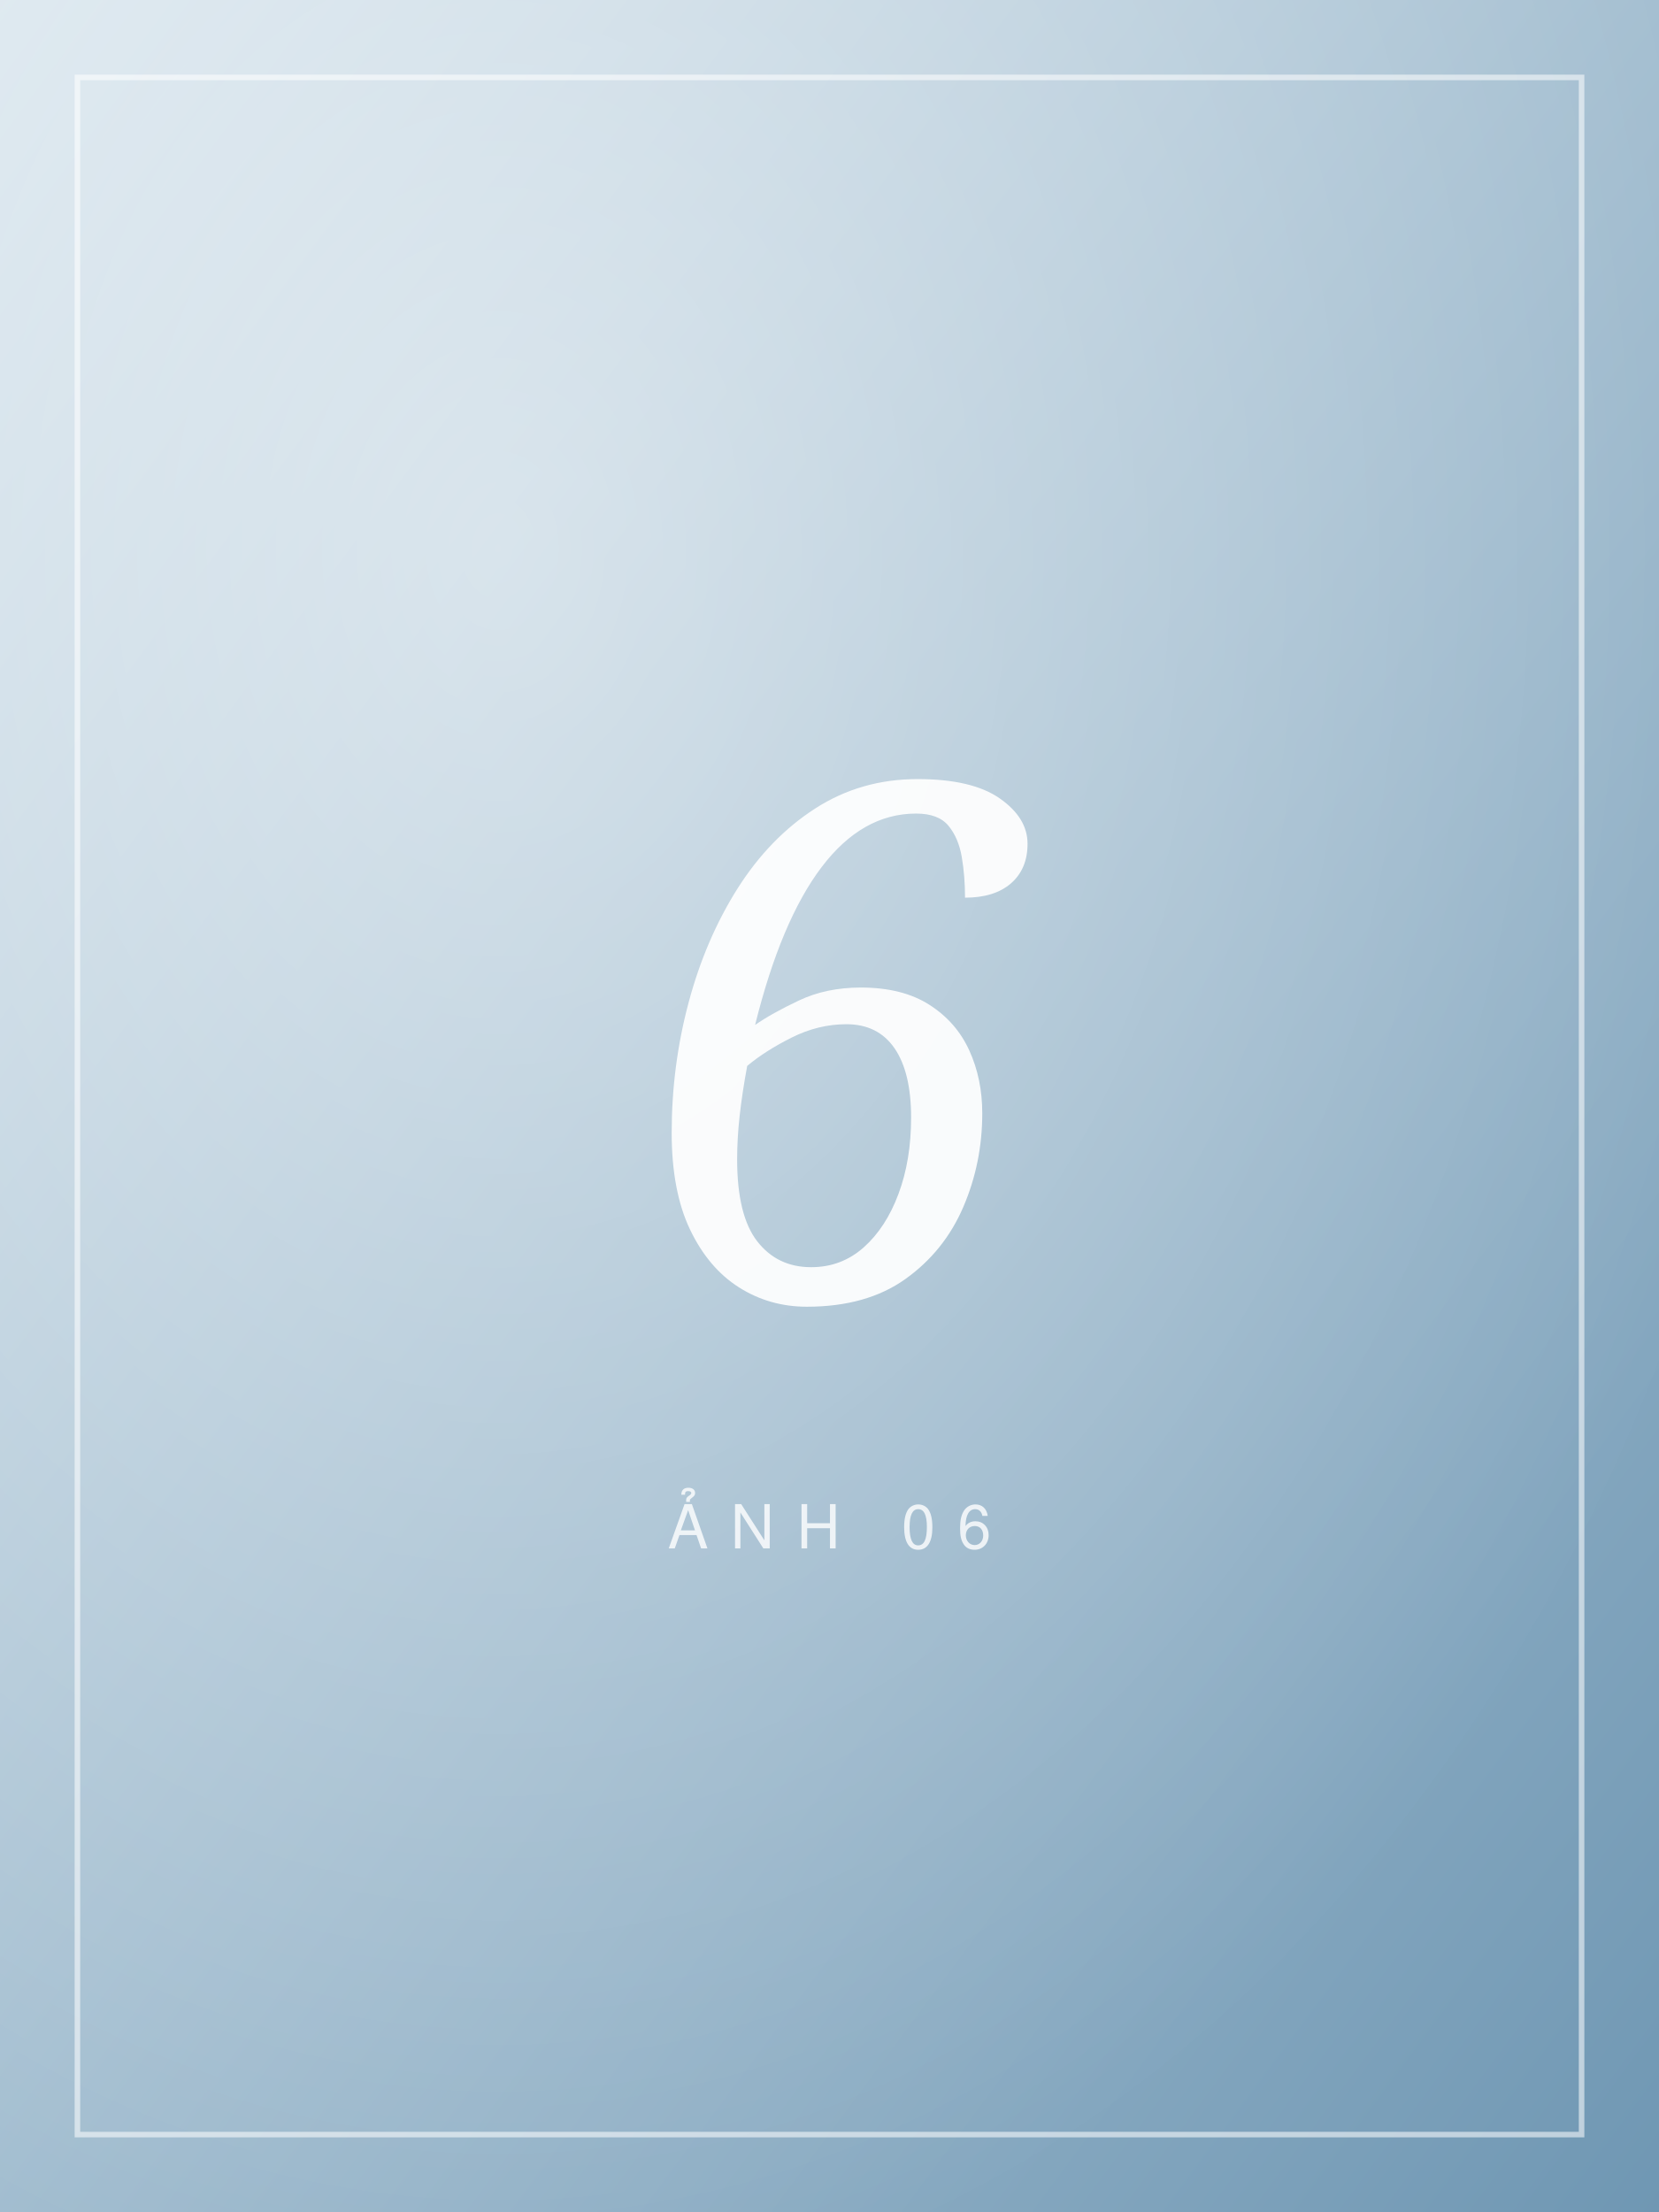
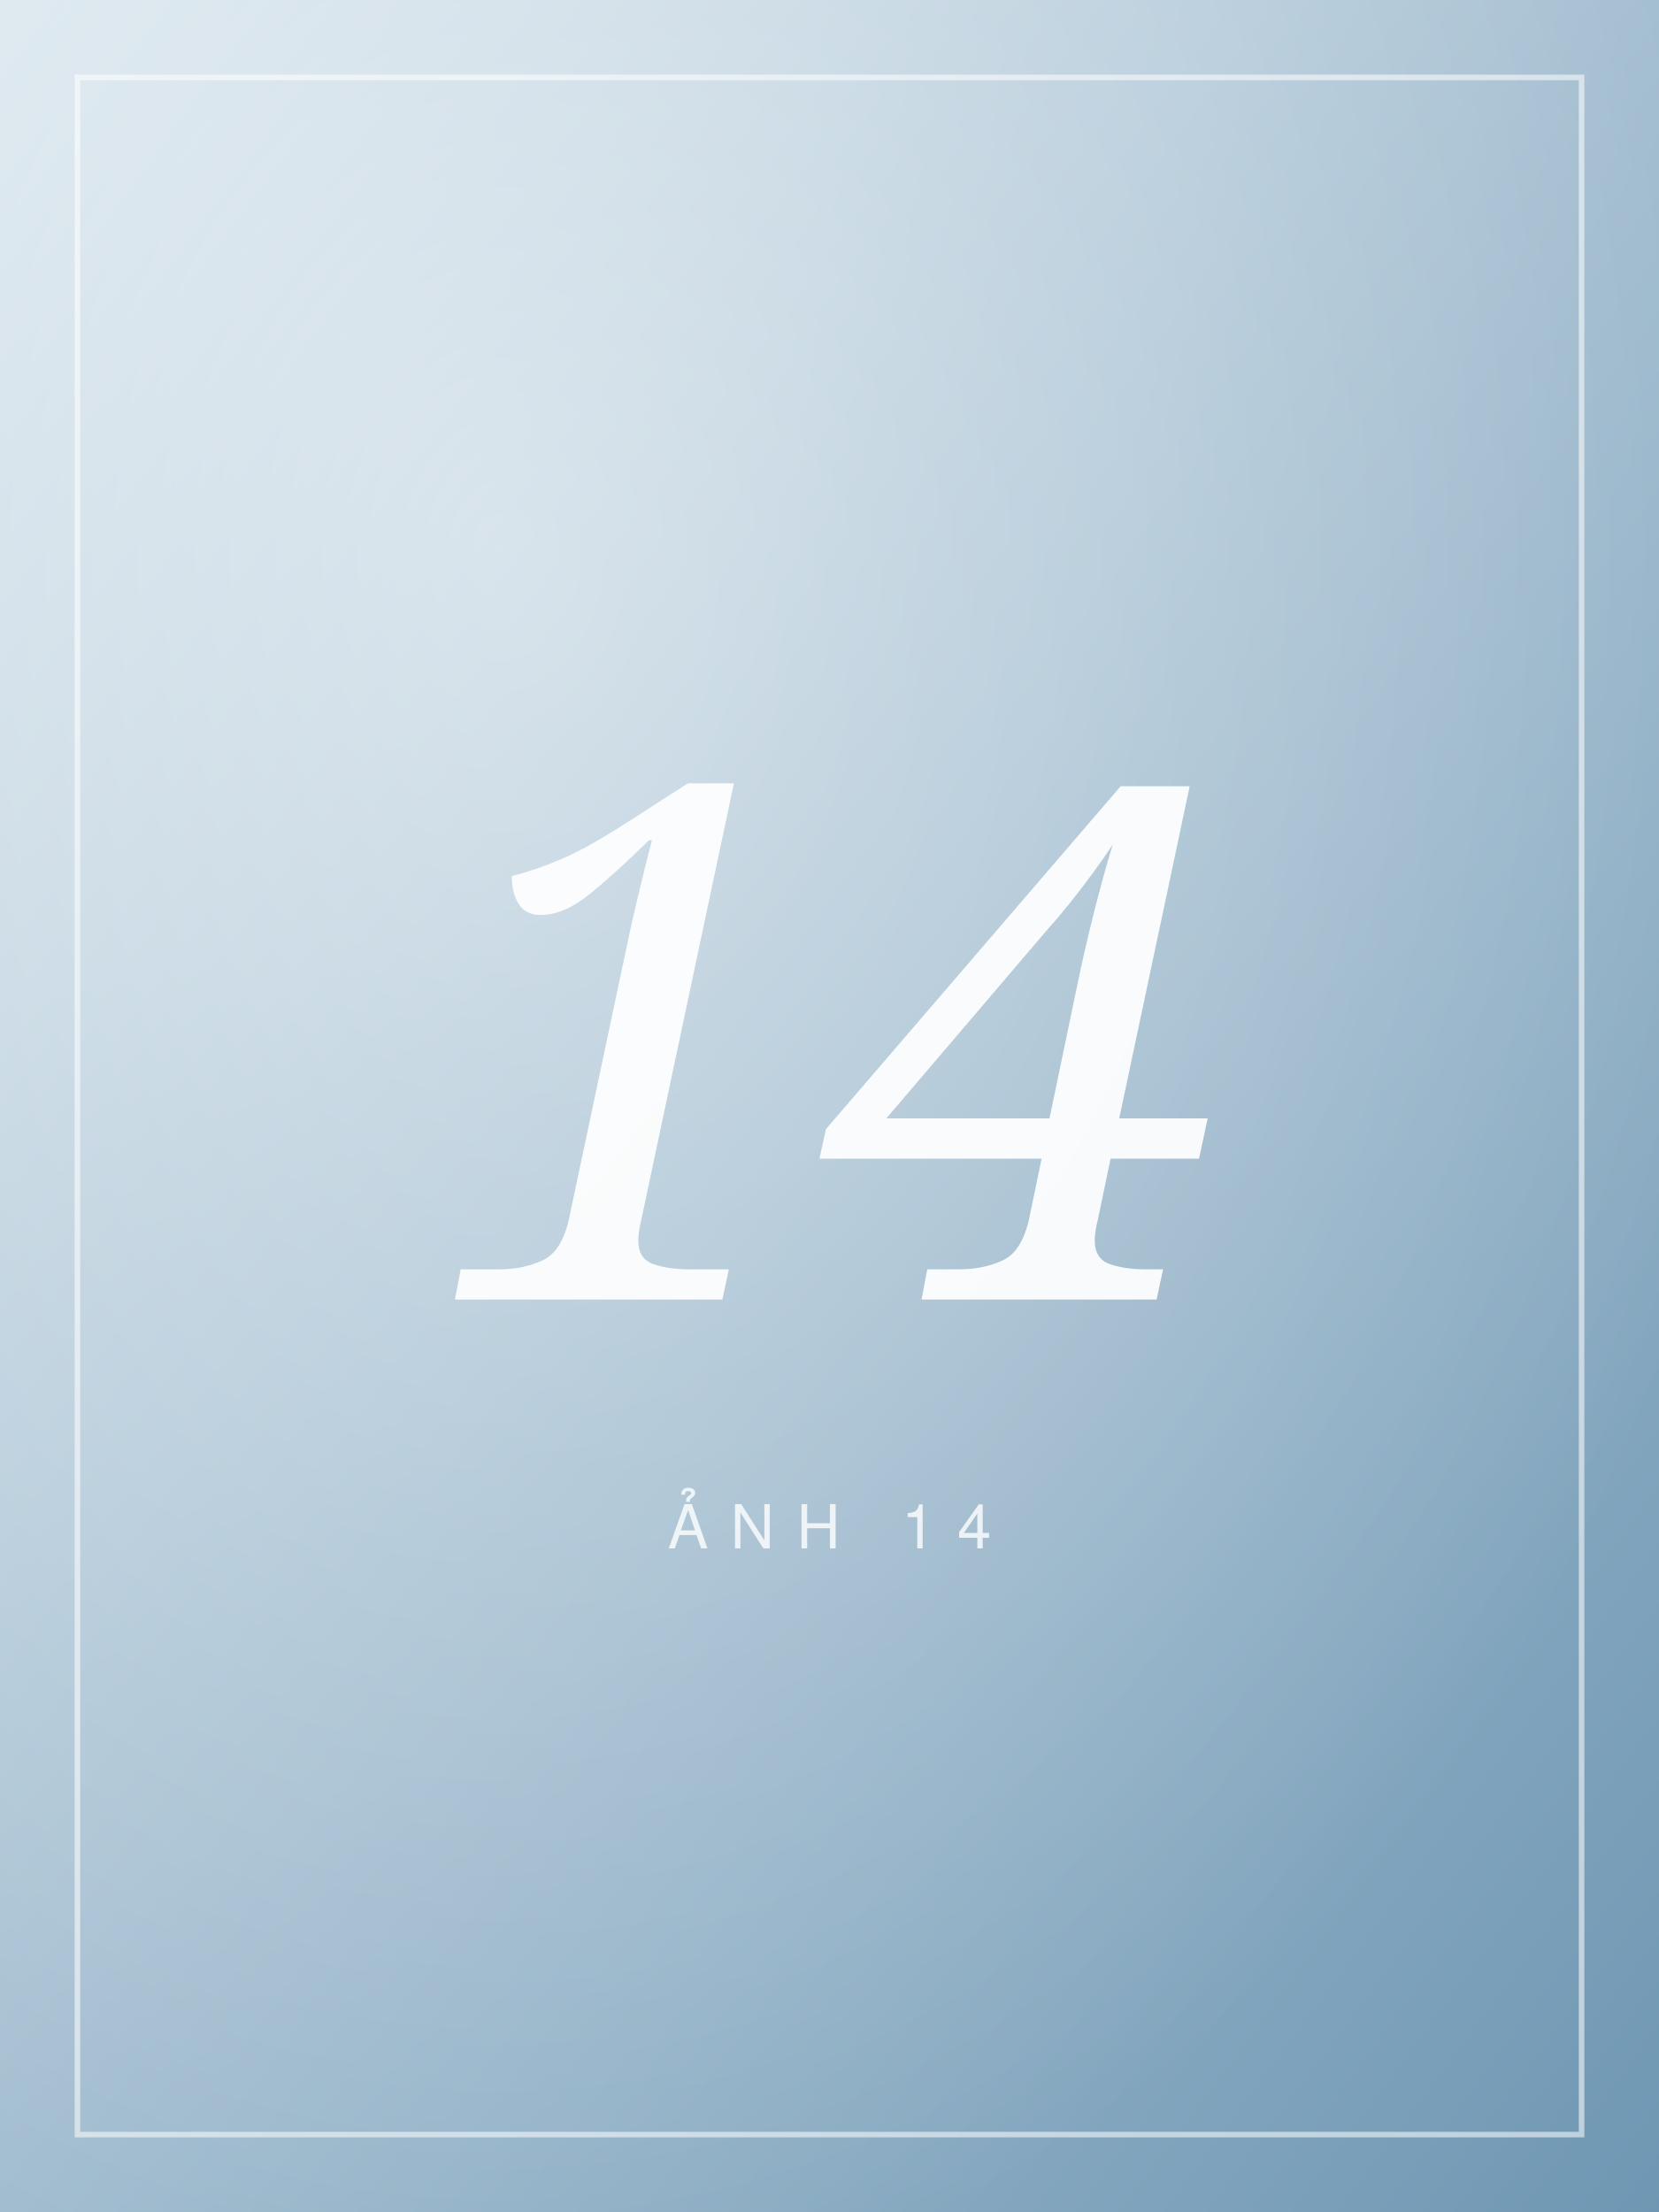
<svg xmlns="http://www.w3.org/2000/svg" width="600" height="800" viewBox="0 0 600 800">
  <defs>
    <linearGradient id="g" x1="0" y1="0" x2="1" y2="1">
      <stop offset="0" stop-color="#D5E3EC" />
      <stop offset="1" stop-color="#6F97B3" />
    </linearGradient>
    <radialGradient id="l" cx=".3" cy=".25" r=".8">
      <stop offset="0" stop-color="#fff" stop-opacity=".45" />
      <stop offset="1" stop-color="#fff" stop-opacity="0" />
    </radialGradient>
  </defs>
  <rect width="600" height="800" fill="url(#g)" />
  <rect width="600" height="800" fill="url(#l)" />
  <rect x="28" y="28" width="544" height="744" fill="none" stroke="#fff" stroke-opacity=".55" stroke-width="2" />
-   <text x="300" y="470" font-family="Georgia,serif" font-size="260" font-style="italic" text-anchor="middle" fill="#fff" fill-opacity=".92">6</text>
-   <text x="300" y="560" font-family="Helvetica,Arial,sans-serif" font-size="22" letter-spacing="8" text-anchor="middle" fill="#fff" fill-opacity=".8">ẢNH 06</text>
+   <text x="300" y="470" font-family="Georgia,serif" font-size="260" font-style="italic" text-anchor="middle" fill="#fff" fill-opacity=".92">14</text>
+   <text x="300" y="560" font-family="Helvetica,Arial,sans-serif" font-size="22" letter-spacing="8" text-anchor="middle" fill="#fff" fill-opacity=".8">ẢNH 14</text>
</svg>
